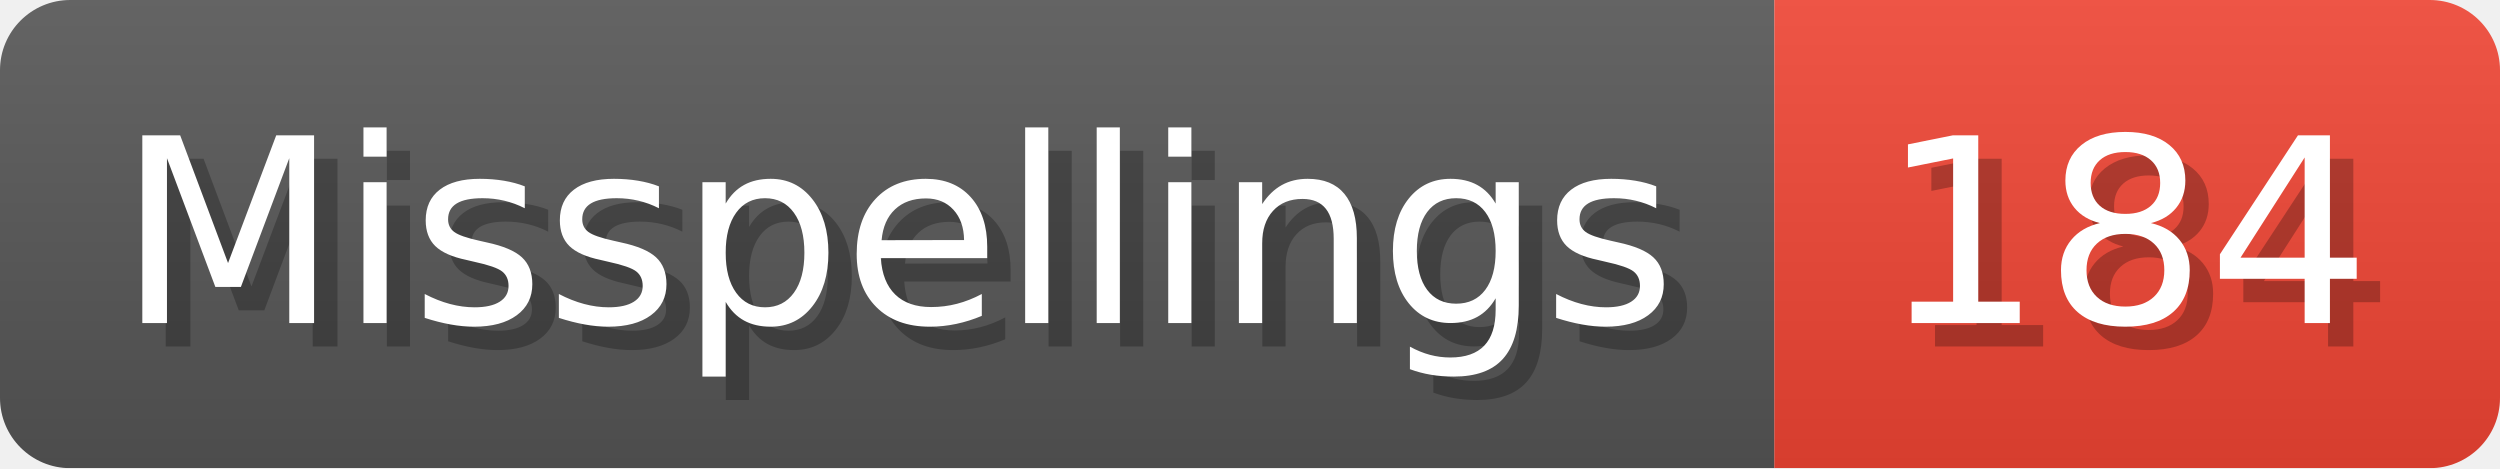
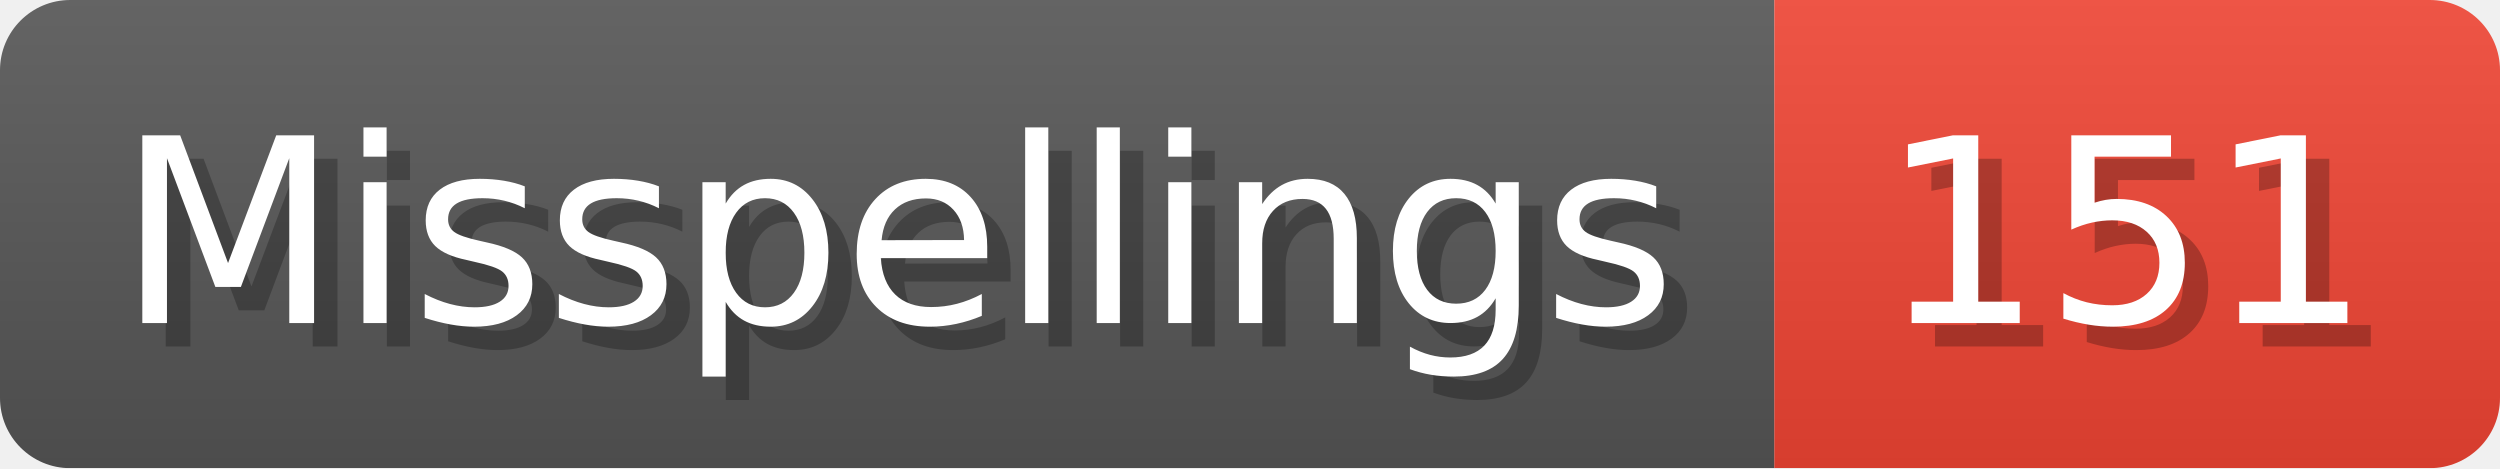
- <svg xmlns="http://www.w3.org/2000/svg" width="106.8" height="20" viewBox="0 0 1068 200" role="img" aria-label="Misspellings: 184">
+ <svg xmlns="http://www.w3.org/2000/svg" width="106.8" height="20" viewBox="0 0 1068 200" role="img" aria-label="Misspellings: 151">
  <linearGradient id="a" x2="0" y2="100%">
    <stop offset="0" stop-opacity=".1" stop-color="#EEE" />
    <stop offset="1" stop-opacity=".1" />
  </linearGradient>
  <mask id="m">
    <rect width="1068" height="200" rx="30" fill="#FFF" />
  </mask>
  <g mask="url(#m)">
    <rect width="758" height="200" fill="#555" />
    <rect width="310" height="200" fill="#E43" x="758" />
    <rect width="1068" height="200" fill="url(#a)" />
  </g>
  <g aria-hidden="true" fill="#fff" text-anchor="start" font-family="Verdana,DejaVu Sans,sans-serif" font-size="110">
    <text x="60" y="148" textLength="658" fill="#000" opacity="0.25">Misspellings</text>
    <text x="50" y="138" textLength="658">Misspellings</text>
-     <text x="813" y="148" textLength="210" fill="#000" opacity="0.25">184</text>
-     <text x="803" y="138" textLength="210">184</text>
+     <text x="813" y="148" textLength="210" fill="#000" opacity="0.25">151</text>
+     <text x="803" y="138" textLength="210">151</text>
  </g>
</svg>
